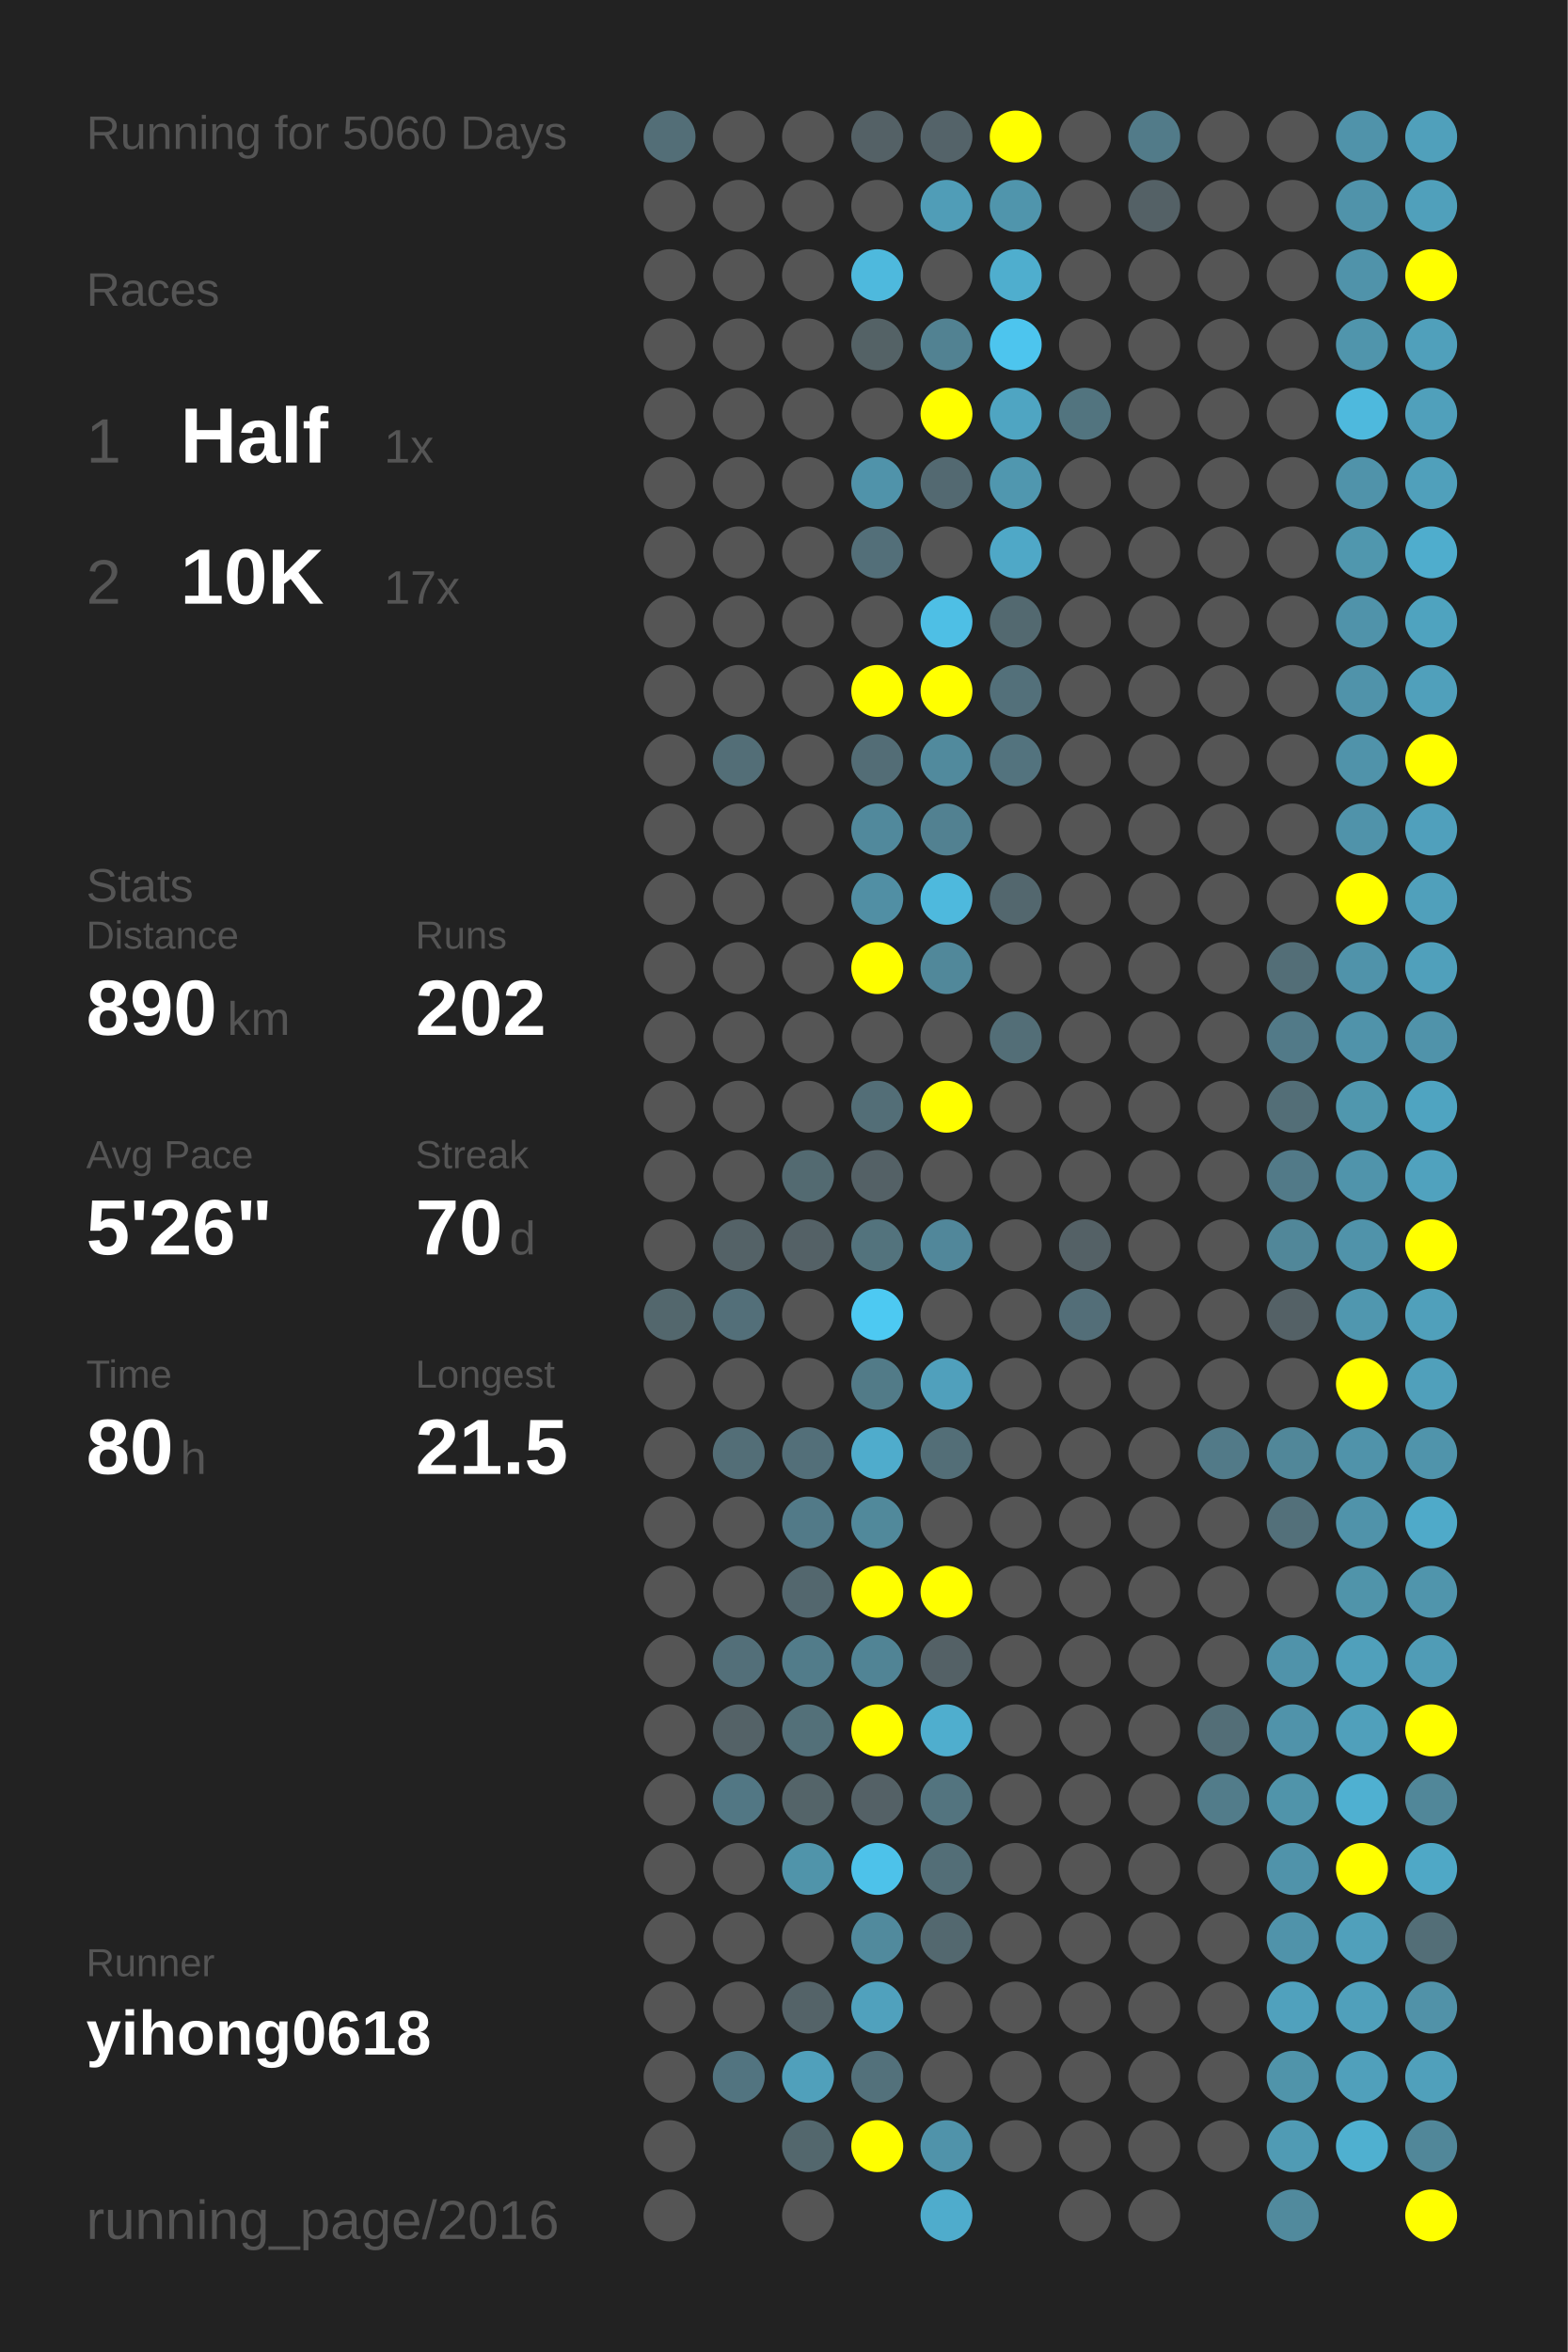
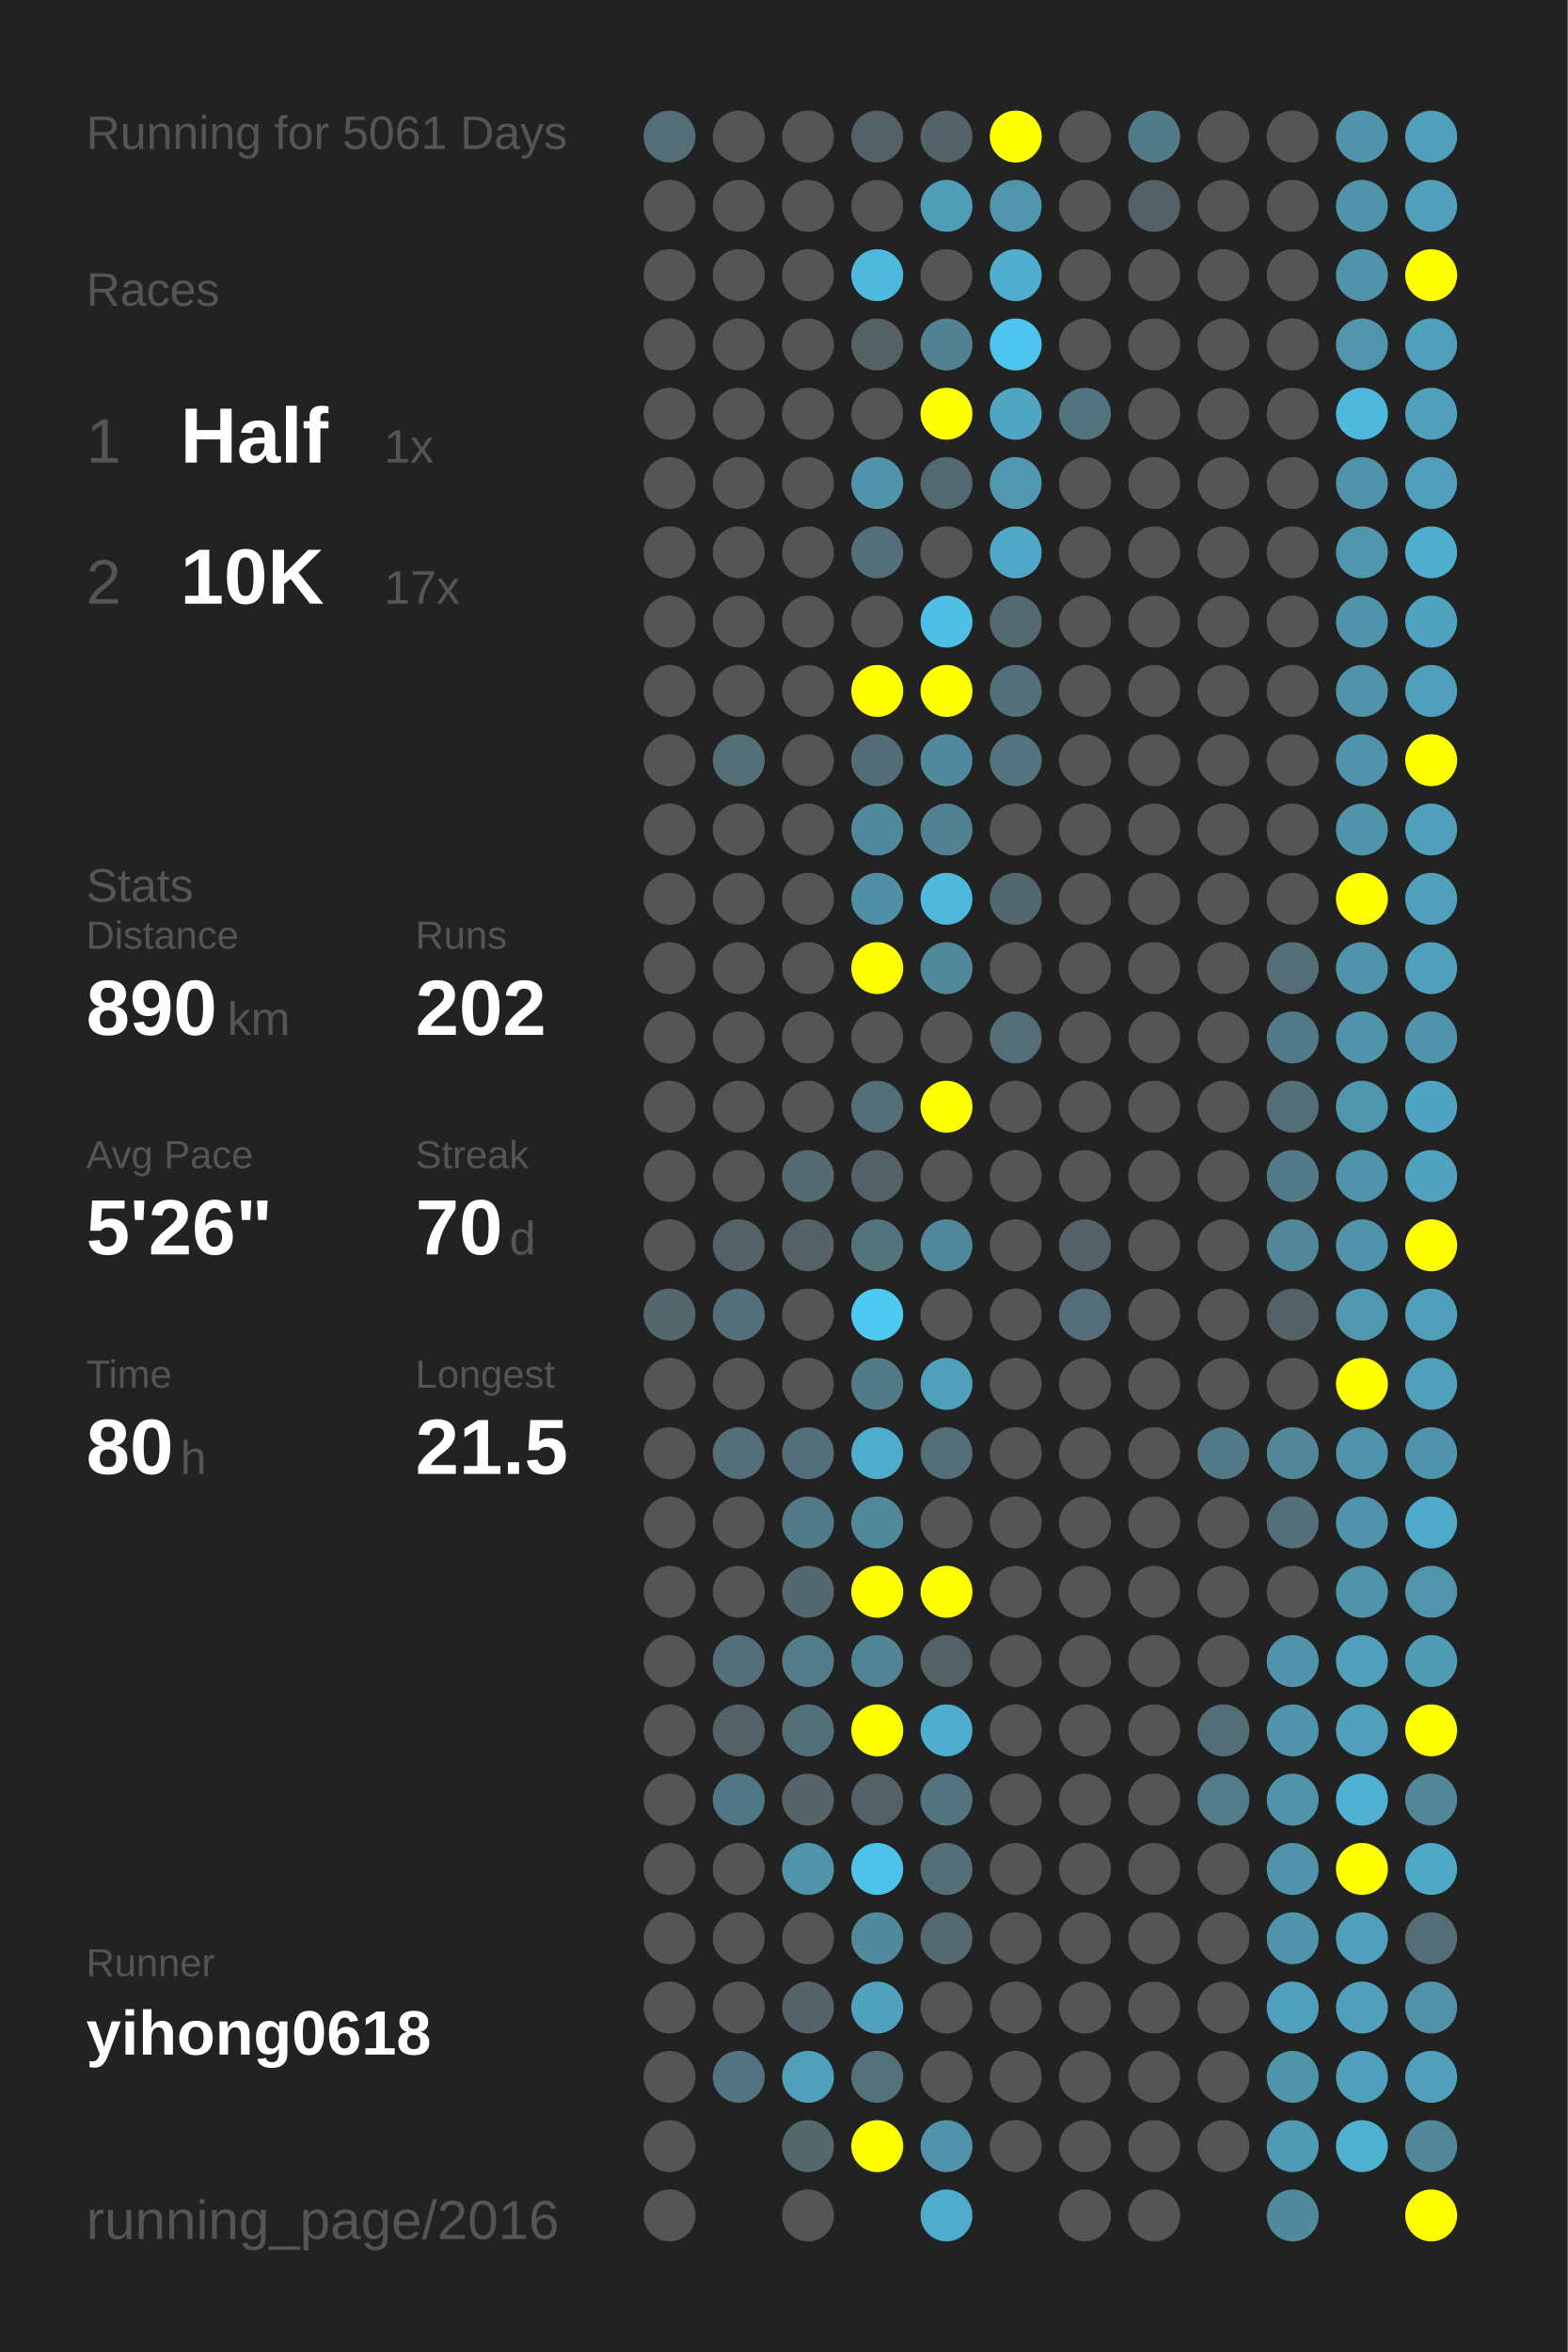
<svg xmlns="http://www.w3.org/2000/svg" baseProfile="full" height="300mm" version="1.1" viewBox="0,0,200,300" width="200mm">
  <defs />
  <rect fill="#222222" height="300" width="200" x="0" y="0" />
-   <text fill="#555555" style="font-size:6px; font-family:Arial;" x="11" y="19">Running for 5060 Days</text>
+   <text fill="#555555" style="font-size:6px; font-family:Arial;" x="11" y="19">Running for 5061 Days</text>
  <text fill="#555555" style="font-size:6px; font-family:Arial;" x="11" y="39">Races</text>
  <text fill="#555555" style="font-size:8px; font-family:Arial;" x="11" y="59">1</text>
  <text fill="#FFFFFF" style="font-size:10px; font-family:Arial; font-weight:bold;" x="23" y="59">Half</text>
  <text fill="#555555" style="font-size:6px; font-family:Arial;" x="49" y="59">1x</text>
  <text fill="#555555" style="font-size:8px; font-family:Arial;" x="11" y="77">2</text>
  <text fill="#FFFFFF" style="font-size:10px; font-family:Arial; font-weight:bold;" x="23" y="77">10K</text>
  <text fill="#555555" style="font-size:6px; font-family:Arial;" x="49" y="77">17x</text>
  <text fill="#555555" style="font-size:6px; font-family:Arial;" x="11" y="115">Stats</text>
  <text fill="#555555" style="font-size:5px; font-family:Arial;" x="11" y="121">Distance</text>
  <text fill="#FFFFFF" style="font-size:10px; font-family:Arial; font-weight:bold;" x="11" y="132">890</text>
  <text fill="#555555" style="font-size:6px; font-family:Arial;" x="29" y="132">km</text>
  <text fill="#555555" style="font-size:5px; font-family:Arial;" x="53" y="121">Runs</text>
  <text fill="#FFFFFF" style="font-size:10px; font-family:Arial; font-weight:bold;" x="53" y="132">202</text>
  <text fill="#555555" style="font-size:5px; font-family:Arial;" x="11" y="149">Avg Pace</text>
  <text fill="#FFFFFF" style="font-size:10px; font-family:Arial; font-weight:bold;" x="11" y="160">5'26"</text>
  <text fill="#555555" style="font-size:5px; font-family:Arial;" x="53" y="149">Streak</text>
  <text fill="#FFFFFF" style="font-size:10px; font-family:Arial; font-weight:bold;" x="53" y="160">70</text>
  <text fill="#555555" style="font-size:6px; font-family:Arial;" x="65" y="160">d</text>
  <text fill="#555555" style="font-size:5px; font-family:Arial;" x="11" y="177">Time</text>
  <text fill="#FFFFFF" style="font-size:10px; font-family:Arial; font-weight:bold;" x="11" y="188">80</text>
  <text fill="#555555" style="font-size:6px; font-family:Arial;" x="23" y="188">h</text>
  <text fill="#555555" style="font-size:5px; font-family:Arial;" x="53" y="177">Longest</text>
  <text fill="#FFFFFF" style="font-size:10px; font-family:Arial; font-weight:bold;" x="53" y="188">21.5</text>
  <text fill="#555555" style="font-size:5px; font-family:Arial;" x="11" y="252.065">Runner</text>
  <text fill="#FFFFFF" style="font-size:8px; font-family:Arial; font-weight:bold;" x="11" y="262.065">yihong0618</text>
  <text fill="#555555" style="font-size:7px; font-family:Arial;" x="11" y="285.581">running_page/2016</text>
  <circle cx="85.417" cy="17.419" fill="#536e77" r="3.312" />
  <circle cx="85.417" cy="26.258" fill="#555555" r="3.312" />
  <circle cx="85.417" cy="35.097" fill="#555555" r="3.312" />
  <circle cx="85.417" cy="43.935" fill="#555555" r="3.312" />
  <circle cx="85.417" cy="52.774" fill="#555555" r="3.312" />
  <circle cx="85.417" cy="61.613" fill="#555555" r="3.312" />
  <circle cx="85.417" cy="70.452" fill="#555555" r="3.312" />
  <circle cx="85.417" cy="79.29" fill="#555555" r="3.312" />
  <circle cx="85.417" cy="88.129" fill="#555555" r="3.312" />
  <circle cx="85.417" cy="96.968" fill="#555555" r="3.312" />
  <circle cx="85.417" cy="105.806" fill="#555555" r="3.312" />
  <circle cx="85.417" cy="114.645" fill="#555555" r="3.312" />
  <circle cx="85.417" cy="123.484" fill="#555555" r="3.312" />
  <circle cx="85.417" cy="132.323" fill="#555555" r="3.312" />
  <circle cx="85.417" cy="141.161" fill="#555555" r="3.312" />
  <circle cx="85.417" cy="150" fill="#555555" r="3.312" />
  <circle cx="85.417" cy="158.839" fill="#555555" r="3.312" />
  <circle cx="85.417" cy="167.677" fill="#53676d" r="3.312" />
  <circle cx="85.417" cy="176.516" fill="#555555" r="3.312" />
  <circle cx="85.417" cy="185.355" fill="#555555" r="3.312" />
  <circle cx="85.417" cy="194.194" fill="#555555" r="3.312" />
  <circle cx="85.417" cy="203.032" fill="#555555" r="3.312" />
  <circle cx="85.417" cy="211.871" fill="#555555" r="3.312" />
  <circle cx="85.417" cy="220.71" fill="#555555" r="3.312" />
  <circle cx="85.417" cy="229.548" fill="#555555" r="3.312" />
  <circle cx="85.417" cy="238.387" fill="#555555" r="3.312" />
  <circle cx="85.417" cy="247.226" fill="#555555" r="3.312" />
  <circle cx="85.417" cy="256.065" fill="#555555" r="3.312" />
  <circle cx="85.417" cy="264.903" fill="#555555" r="3.312" />
  <circle cx="85.417" cy="273.742" fill="#555555" r="3.312" />
  <circle cx="85.417" cy="282.581" fill="#555555" r="3.312" />
  <circle cx="94.25" cy="17.419" fill="#555555" r="3.312" />
  <circle cx="94.25" cy="26.258" fill="#555555" r="3.312" />
  <circle cx="94.25" cy="35.097" fill="#555555" r="3.312" />
  <circle cx="94.25" cy="43.935" fill="#555555" r="3.312" />
  <circle cx="94.25" cy="52.774" fill="#555555" r="3.312" />
  <circle cx="94.25" cy="61.613" fill="#555555" r="3.312" />
  <circle cx="94.25" cy="70.452" fill="#555555" r="3.312" />
  <circle cx="94.25" cy="79.29" fill="#555555" r="3.312" />
  <circle cx="94.25" cy="88.129" fill="#555555" r="3.312" />
  <circle cx="94.25" cy="96.968" fill="#536e77" r="3.312" />
  <circle cx="94.25" cy="105.806" fill="#555555" r="3.312" />
  <circle cx="94.25" cy="114.645" fill="#555555" r="3.312" />
  <circle cx="94.25" cy="123.484" fill="#555555" r="3.312" />
  <circle cx="94.25" cy="132.323" fill="#555555" r="3.312" />
  <circle cx="94.25" cy="141.161" fill="#555555" r="3.312" />
  <circle cx="94.25" cy="150" fill="#555555" r="3.312" />
  <circle cx="94.25" cy="158.839" fill="#546267" r="3.312" />
  <circle cx="94.25" cy="167.677" fill="#536f79" r="3.312" />
  <circle cx="94.25" cy="176.516" fill="#555555" r="3.312" />
  <circle cx="94.25" cy="185.355" fill="#536e77" r="3.312" />
  <circle cx="94.25" cy="194.194" fill="#555555" r="3.312" />
  <circle cx="94.25" cy="203.032" fill="#555555" r="3.312" />
  <circle cx="94.25" cy="211.871" fill="#536f79" r="3.312" />
  <circle cx="94.25" cy="220.71" fill="#546267" r="3.312" />
  <circle cx="94.25" cy="229.548" fill="#527784" r="3.312" />
  <circle cx="94.25" cy="238.387" fill="#555555" r="3.312" />
  <circle cx="94.25" cy="247.226" fill="#555555" r="3.312" />
  <circle cx="94.25" cy="256.065" fill="#555555" r="3.312" />
  <circle cx="94.25" cy="264.903" fill="#527480" r="3.312" />
  <circle cx="103.083" cy="17.419" fill="#555555" r="3.312" />
  <circle cx="103.083" cy="26.258" fill="#555555" r="3.312" />
  <circle cx="103.083" cy="35.097" fill="#555555" r="3.312" />
  <circle cx="103.083" cy="43.935" fill="#555555" r="3.312" />
  <circle cx="103.083" cy="52.774" fill="#555555" r="3.312" />
  <circle cx="103.083" cy="61.613" fill="#555555" r="3.312" />
  <circle cx="103.083" cy="70.452" fill="#555555" r="3.312" />
  <circle cx="103.083" cy="79.29" fill="#555555" r="3.312" />
  <circle cx="103.083" cy="88.129" fill="#555555" r="3.312" />
  <circle cx="103.083" cy="96.968" fill="#555555" r="3.312" />
  <circle cx="103.083" cy="105.806" fill="#555555" r="3.312" />
  <circle cx="103.083" cy="114.645" fill="#555555" r="3.312" />
  <circle cx="103.083" cy="123.484" fill="#555555" r="3.312" />
  <circle cx="103.083" cy="132.323" fill="#555555" r="3.312" />
  <circle cx="103.083" cy="141.161" fill="#555555" r="3.312" />
  <circle cx="103.083" cy="150" fill="#536a71" r="3.312" />
  <circle cx="103.083" cy="158.839" fill="#546166" r="3.312" />
  <circle cx="103.083" cy="167.677" fill="#555555" r="3.312" />
  <circle cx="103.083" cy="176.516" fill="#555555" r="3.312" />
  <circle cx="103.083" cy="185.355" fill="#536f79" r="3.312" />
  <circle cx="103.083" cy="194.194" fill="#527a88" r="3.312" />
  <circle cx="103.083" cy="203.032" fill="#53676e" r="3.312" />
  <circle cx="103.083" cy="211.871" fill="#527c8a" r="3.312" />
  <circle cx="103.083" cy="220.71" fill="#537079" r="3.312" />
  <circle cx="103.083" cy="229.548" fill="#546469" r="3.312" />
  <circle cx="103.083" cy="238.387" fill="#5094aa" r="3.312" />
  <circle cx="103.083" cy="247.226" fill="#555555" r="3.312" />
  <circle cx="103.083" cy="256.065" fill="#546368" r="3.312" />
  <circle cx="103.083" cy="264.903" fill="#50a0bb" r="3.312" />
  <circle cx="103.083" cy="273.742" fill="#53676d" r="3.312" />
  <circle cx="103.083" cy="282.581" fill="#555555" r="3.312" />
  <circle cx="111.917" cy="17.419" fill="#546166" r="3.312" />
  <circle cx="111.917" cy="26.258" fill="#555555" r="3.312" />
  <circle cx="111.917" cy="35.097" fill="#4eb9dd" r="3.312" />
  <circle cx="111.917" cy="43.935" fill="#546266" r="3.312" />
  <circle cx="111.917" cy="52.774" fill="#555555" r="3.312" />
  <circle cx="111.917" cy="61.613" fill="#5093aa" r="3.312" />
  <circle cx="111.917" cy="70.452" fill="#536f79" r="3.312" />
  <circle cx="111.917" cy="79.29" fill="#555555" r="3.312" />
  <circle cx="111.917" cy="88.129" fill="#FFFF00" r="3.312" />
  <circle cx="111.917" cy="96.968" fill="#536d76" r="3.312" />
  <circle cx="111.917" cy="105.806" fill="#51899c" r="3.312" />
  <circle cx="111.917" cy="114.645" fill="#518fa4" r="3.312" />
  <circle cx="111.917" cy="123.484" fill="#FFFF00" r="3.312" />
  <circle cx="111.917" cy="132.323" fill="#555555" r="3.312" />
  <circle cx="111.917" cy="141.161" fill="#536e77" r="3.312" />
  <circle cx="111.917" cy="150" fill="#546166" r="3.312" />
  <circle cx="111.917" cy="158.839" fill="#53737d" r="3.312" />
  <circle cx="111.917" cy="167.677" fill="#4dc9f2" r="3.312" />
  <circle cx="111.917" cy="176.516" fill="#527b88" r="3.312" />
  <circle cx="111.917" cy="185.355" fill="#4faccc" r="3.312" />
  <circle cx="111.917" cy="194.194" fill="#51899b" r="3.312" />
  <circle cx="111.917" cy="203.032" fill="#FFFF00" r="3.312" />
  <circle cx="111.917" cy="211.871" fill="#518495" r="3.312" />
  <circle cx="111.917" cy="220.71" fill="#FFFF00" r="3.312" />
  <circle cx="111.917" cy="229.548" fill="#546166" r="3.312" />
  <circle cx="111.917" cy="238.387" fill="#4dc2ea" r="3.312" />
  <circle cx="111.917" cy="247.226" fill="#518a9d" r="3.312" />
  <circle cx="111.917" cy="256.065" fill="#50a1bd" r="3.312" />
  <circle cx="111.917" cy="264.903" fill="#53717b" r="3.312" />
  <circle cx="111.917" cy="273.742" fill="#FFFF00" r="3.312" />
  <circle cx="120.75" cy="17.419" fill="#546369" r="3.312" />
  <circle cx="120.75" cy="26.258" fill="#509db7" r="3.312" />
  <circle cx="120.75" cy="35.097" fill="#555555" r="3.312" />
  <circle cx="120.75" cy="43.935" fill="#528292" r="3.312" />
  <circle cx="120.75" cy="52.774" fill="#FFFF00" r="3.312" />
  <circle cx="120.75" cy="61.613" fill="#536971" r="3.312" />
  <circle cx="120.75" cy="70.452" fill="#555555" r="3.312" />
  <circle cx="120.75" cy="79.29" fill="#4ebfe5" r="3.312" />
  <circle cx="120.75" cy="88.129" fill="#FFFF00" r="3.312" />
  <circle cx="120.75" cy="96.968" fill="#518a9d" r="3.312" />
  <circle cx="120.75" cy="105.806" fill="#528191" r="3.312" />
  <circle cx="120.75" cy="114.645" fill="#4eb9dd" r="3.312" />
  <circle cx="120.75" cy="123.484" fill="#51889a" r="3.312" />
  <circle cx="120.75" cy="132.323" fill="#555555" r="3.312" />
  <circle cx="120.75" cy="141.161" fill="#FFFF00" r="3.312" />
  <circle cx="120.75" cy="150" fill="#555555" r="3.312" />
  <circle cx="120.75" cy="158.839" fill="#51879a" r="3.312" />
  <circle cx="120.75" cy="167.677" fill="#555555" r="3.312" />
  <circle cx="120.75" cy="176.516" fill="#50a0bc" r="3.312" />
  <circle cx="120.75" cy="185.355" fill="#536e77" r="3.312" />
  <circle cx="120.75" cy="194.194" fill="#555555" r="3.312" />
  <circle cx="120.75" cy="203.032" fill="#FFFF00" r="3.312" />
  <circle cx="120.75" cy="211.871" fill="#546166" r="3.312" />
  <circle cx="120.75" cy="220.71" fill="#4faece" r="3.312" />
  <circle cx="120.75" cy="229.548" fill="#53747f" r="3.312" />
  <circle cx="120.75" cy="238.387" fill="#536e77" r="3.312" />
  <circle cx="120.75" cy="247.226" fill="#53686f" r="3.312" />
  <circle cx="120.75" cy="256.065" fill="#555555" r="3.312" />
  <circle cx="120.75" cy="264.903" fill="#555555" r="3.312" />
  <circle cx="120.75" cy="273.742" fill="#5093aa" r="3.312" />
  <circle cx="120.75" cy="282.581" fill="#4faccc" r="3.312" />
  <circle cx="129.583" cy="17.419" fill="#FFFF00" r="3.312" />
  <circle cx="129.583" cy="26.258" fill="#5095ac" r="3.312" />
  <circle cx="129.583" cy="35.097" fill="#4faece" r="3.312" />
  <circle cx="129.583" cy="43.935" fill="#4dc5ee" r="3.312" />
  <circle cx="129.583" cy="52.774" fill="#4fa5c2" r="3.312" />
  <circle cx="129.583" cy="61.613" fill="#5097af" r="3.312" />
  <circle cx="129.583" cy="70.452" fill="#4fa8c7" r="3.312" />
  <circle cx="129.583" cy="79.29" fill="#536970" r="3.312" />
  <circle cx="129.583" cy="88.129" fill="#53707a" r="3.312" />
  <circle cx="129.583" cy="96.968" fill="#53737e" r="3.312" />
  <circle cx="129.583" cy="105.806" fill="#555555" r="3.312" />
  <circle cx="129.583" cy="114.645" fill="#53676e" r="3.312" />
  <circle cx="129.583" cy="123.484" fill="#555555" r="3.312" />
  <circle cx="129.583" cy="132.323" fill="#536e77" r="3.312" />
  <circle cx="129.583" cy="141.161" fill="#555555" r="3.312" />
  <circle cx="129.583" cy="150" fill="#555555" r="3.312" />
  <circle cx="129.583" cy="158.839" fill="#555555" r="3.312" />
  <circle cx="129.583" cy="167.677" fill="#555555" r="3.312" />
  <circle cx="129.583" cy="176.516" fill="#555555" r="3.312" />
  <circle cx="129.583" cy="185.355" fill="#555555" r="3.312" />
  <circle cx="129.583" cy="194.194" fill="#555555" r="3.312" />
  <circle cx="129.583" cy="203.032" fill="#555555" r="3.312" />
  <circle cx="129.583" cy="211.871" fill="#555555" r="3.312" />
  <circle cx="129.583" cy="220.71" fill="#555555" r="3.312" />
  <circle cx="129.583" cy="229.548" fill="#555555" r="3.312" />
  <circle cx="129.583" cy="238.387" fill="#555555" r="3.312" />
  <circle cx="129.583" cy="247.226" fill="#555555" r="3.312" />
  <circle cx="129.583" cy="256.065" fill="#555555" r="3.312" />
  <circle cx="129.583" cy="264.903" fill="#555555" r="3.312" />
  <circle cx="129.583" cy="273.742" fill="#555555" r="3.312" />
  <circle cx="138.417" cy="17.419" fill="#555555" r="3.312" />
  <circle cx="138.417" cy="26.258" fill="#555555" r="3.312" />
  <circle cx="138.417" cy="35.097" fill="#555555" r="3.312" />
  <circle cx="138.417" cy="43.935" fill="#555555" r="3.312" />
  <circle cx="138.417" cy="52.774" fill="#52747f" r="3.312" />
  <circle cx="138.417" cy="61.613" fill="#555555" r="3.312" />
  <circle cx="138.417" cy="70.452" fill="#555555" r="3.312" />
  <circle cx="138.417" cy="79.29" fill="#555555" r="3.312" />
  <circle cx="138.417" cy="88.129" fill="#555555" r="3.312" />
  <circle cx="138.417" cy="96.968" fill="#555555" r="3.312" />
  <circle cx="138.417" cy="105.806" fill="#555555" r="3.312" />
  <circle cx="138.417" cy="114.645" fill="#555555" r="3.312" />
  <circle cx="138.417" cy="123.484" fill="#555555" r="3.312" />
  <circle cx="138.417" cy="132.323" fill="#555555" r="3.312" />
  <circle cx="138.417" cy="141.161" fill="#555555" r="3.312" />
  <circle cx="138.417" cy="150" fill="#555555" r="3.312" />
  <circle cx="138.417" cy="158.839" fill="#546166" r="3.312" />
  <circle cx="138.417" cy="167.677" fill="#536e78" r="3.312" />
  <circle cx="138.417" cy="176.516" fill="#555555" r="3.312" />
  <circle cx="138.417" cy="185.355" fill="#555555" r="3.312" />
  <circle cx="138.417" cy="194.194" fill="#555555" r="3.312" />
  <circle cx="138.417" cy="203.032" fill="#555555" r="3.312" />
  <circle cx="138.417" cy="211.871" fill="#555555" r="3.312" />
  <circle cx="138.417" cy="220.71" fill="#555555" r="3.312" />
  <circle cx="138.417" cy="229.548" fill="#555555" r="3.312" />
  <circle cx="138.417" cy="238.387" fill="#555555" r="3.312" />
  <circle cx="138.417" cy="247.226" fill="#555555" r="3.312" />
  <circle cx="138.417" cy="256.065" fill="#555555" r="3.312" />
  <circle cx="138.417" cy="264.903" fill="#555555" r="3.312" />
  <circle cx="138.417" cy="273.742" fill="#555555" r="3.312" />
  <circle cx="138.417" cy="282.581" fill="#555555" r="3.312" />
  <circle cx="147.25" cy="17.419" fill="#527b89" r="3.312" />
  <circle cx="147.25" cy="26.258" fill="#546166" r="3.312" />
  <circle cx="147.25" cy="35.097" fill="#555555" r="3.312" />
  <circle cx="147.25" cy="43.935" fill="#555555" r="3.312" />
  <circle cx="147.25" cy="52.774" fill="#555555" r="3.312" />
  <circle cx="147.25" cy="61.613" fill="#555555" r="3.312" />
  <circle cx="147.25" cy="70.452" fill="#555555" r="3.312" />
  <circle cx="147.25" cy="79.29" fill="#555555" r="3.312" />
  <circle cx="147.25" cy="88.129" fill="#555555" r="3.312" />
  <circle cx="147.25" cy="96.968" fill="#555555" r="3.312" />
  <circle cx="147.25" cy="105.806" fill="#555555" r="3.312" />
  <circle cx="147.25" cy="114.645" fill="#555555" r="3.312" />
  <circle cx="147.25" cy="123.484" fill="#555555" r="3.312" />
  <circle cx="147.25" cy="132.323" fill="#555555" r="3.312" />
  <circle cx="147.25" cy="141.161" fill="#555555" r="3.312" />
  <circle cx="147.25" cy="150" fill="#555555" r="3.312" />
  <circle cx="147.25" cy="158.839" fill="#555555" r="3.312" />
  <circle cx="147.25" cy="167.677" fill="#555555" r="3.312" />
  <circle cx="147.25" cy="176.516" fill="#555555" r="3.312" />
  <circle cx="147.25" cy="185.355" fill="#555555" r="3.312" />
  <circle cx="147.25" cy="194.194" fill="#555555" r="3.312" />
  <circle cx="147.25" cy="203.032" fill="#555555" r="3.312" />
  <circle cx="147.25" cy="211.871" fill="#555555" r="3.312" />
  <circle cx="147.25" cy="220.71" fill="#555555" r="3.312" />
  <circle cx="147.25" cy="229.548" fill="#555555" r="3.312" />
  <circle cx="147.25" cy="238.387" fill="#555555" r="3.312" />
  <circle cx="147.25" cy="247.226" fill="#555555" r="3.312" />
  <circle cx="147.25" cy="256.065" fill="#555555" r="3.312" />
  <circle cx="147.25" cy="264.903" fill="#555555" r="3.312" />
  <circle cx="147.25" cy="273.742" fill="#555555" r="3.312" />
  <circle cx="147.25" cy="282.581" fill="#555555" r="3.312" />
  <circle cx="156.083" cy="17.419" fill="#555555" r="3.312" />
  <circle cx="156.083" cy="26.258" fill="#555555" r="3.312" />
  <circle cx="156.083" cy="35.097" fill="#555555" r="3.312" />
  <circle cx="156.083" cy="43.935" fill="#555555" r="3.312" />
  <circle cx="156.083" cy="52.774" fill="#555555" r="3.312" />
  <circle cx="156.083" cy="61.613" fill="#555555" r="3.312" />
  <circle cx="156.083" cy="70.452" fill="#555555" r="3.312" />
  <circle cx="156.083" cy="79.29" fill="#555555" r="3.312" />
  <circle cx="156.083" cy="88.129" fill="#555555" r="3.312" />
  <circle cx="156.083" cy="96.968" fill="#555555" r="3.312" />
  <circle cx="156.083" cy="105.806" fill="#555555" r="3.312" />
  <circle cx="156.083" cy="114.645" fill="#555555" r="3.312" />
  <circle cx="156.083" cy="123.484" fill="#555555" r="3.312" />
  <circle cx="156.083" cy="132.323" fill="#555555" r="3.312" />
  <circle cx="156.083" cy="141.161" fill="#555555" r="3.312" />
  <circle cx="156.083" cy="150" fill="#555555" r="3.312" />
  <circle cx="156.083" cy="158.839" fill="#555555" r="3.312" />
  <circle cx="156.083" cy="167.677" fill="#555555" r="3.312" />
  <circle cx="156.083" cy="176.516" fill="#555555" r="3.312" />
  <circle cx="156.083" cy="185.355" fill="#527a88" r="3.312" />
  <circle cx="156.083" cy="194.194" fill="#555555" r="3.312" />
  <circle cx="156.083" cy="203.032" fill="#555555" r="3.312" />
  <circle cx="156.083" cy="211.871" fill="#555555" r="3.312" />
  <circle cx="156.083" cy="220.71" fill="#536e77" r="3.312" />
  <circle cx="156.083" cy="229.548" fill="#527c8a" r="3.312" />
  <circle cx="156.083" cy="238.387" fill="#555555" r="3.312" />
  <circle cx="156.083" cy="247.226" fill="#555555" r="3.312" />
  <circle cx="156.083" cy="256.065" fill="#555555" r="3.312" />
  <circle cx="156.083" cy="264.903" fill="#555555" r="3.312" />
  <circle cx="156.083" cy="273.742" fill="#555555" r="3.312" />
  <circle cx="164.917" cy="17.419" fill="#555555" r="3.312" />
  <circle cx="164.917" cy="26.258" fill="#555555" r="3.312" />
  <circle cx="164.917" cy="35.097" fill="#555555" r="3.312" />
  <circle cx="164.917" cy="43.935" fill="#555555" r="3.312" />
  <circle cx="164.917" cy="52.774" fill="#555555" r="3.312" />
  <circle cx="164.917" cy="61.613" fill="#555555" r="3.312" />
  <circle cx="164.917" cy="70.452" fill="#555555" r="3.312" />
  <circle cx="164.917" cy="79.29" fill="#555555" r="3.312" />
  <circle cx="164.917" cy="88.129" fill="#555555" r="3.312" />
  <circle cx="164.917" cy="96.968" fill="#555555" r="3.312" />
  <circle cx="164.917" cy="105.806" fill="#555555" r="3.312" />
  <circle cx="164.917" cy="114.645" fill="#555555" r="3.312" />
  <circle cx="164.917" cy="123.484" fill="#536e77" r="3.312" />
  <circle cx="164.917" cy="132.323" fill="#527a88" r="3.312" />
  <circle cx="164.917" cy="141.161" fill="#536e77" r="3.312" />
  <circle cx="164.917" cy="150" fill="#527a88" r="3.312" />
  <circle cx="164.917" cy="158.839" fill="#518799" r="3.312" />
  <circle cx="164.917" cy="167.677" fill="#546166" r="3.312" />
  <circle cx="164.917" cy="176.516" fill="#555555" r="3.312" />
  <circle cx="164.917" cy="185.355" fill="#518799" r="3.312" />
  <circle cx="164.917" cy="194.194" fill="#53707a" r="3.312" />
  <circle cx="164.917" cy="203.032" fill="#555555" r="3.312" />
  <circle cx="164.917" cy="211.871" fill="#5093aa" r="3.312" />
  <circle cx="164.917" cy="220.71" fill="#5093aa" r="3.312" />
  <circle cx="164.917" cy="229.548" fill="#5094aa" r="3.312" />
  <circle cx="164.917" cy="238.387" fill="#5093aa" r="3.312" />
  <circle cx="164.917" cy="247.226" fill="#5093aa" r="3.312" />
  <circle cx="164.917" cy="256.065" fill="#50a1bd" r="3.312" />
  <circle cx="164.917" cy="264.903" fill="#5094aa" r="3.312" />
  <circle cx="164.917" cy="273.742" fill="#509bb4" r="3.312" />
  <circle cx="164.917" cy="282.581" fill="#518a9d" r="3.312" />
  <circle cx="173.75" cy="17.419" fill="#5093aa" r="3.312" />
  <circle cx="173.75" cy="26.258" fill="#5093aa" r="3.312" />
  <circle cx="173.75" cy="35.097" fill="#5093aa" r="3.312" />
  <circle cx="173.75" cy="43.935" fill="#5095ac" r="3.312" />
  <circle cx="173.75" cy="52.774" fill="#4eb9dd" r="3.312" />
  <circle cx="173.75" cy="61.613" fill="#5093aa" r="3.312" />
  <circle cx="173.75" cy="70.452" fill="#5097ae" r="3.312" />
  <circle cx="173.75" cy="79.29" fill="#5093aa" r="3.312" />
  <circle cx="173.75" cy="88.129" fill="#5093aa" r="3.312" />
  <circle cx="173.75" cy="96.968" fill="#5093aa" r="3.312" />
  <circle cx="173.75" cy="105.806" fill="#5093aa" r="3.312" />
  <circle cx="173.75" cy="114.645" fill="#FFFF00" r="3.312" />
  <circle cx="173.75" cy="123.484" fill="#5093aa" r="3.312" />
  <circle cx="173.75" cy="132.323" fill="#5093aa" r="3.312" />
  <circle cx="173.75" cy="141.161" fill="#5097ae" r="3.312" />
  <circle cx="173.75" cy="150" fill="#5094ab" r="3.312" />
  <circle cx="173.75" cy="158.839" fill="#5093aa" r="3.312" />
  <circle cx="173.75" cy="167.677" fill="#5097af" r="3.312" />
  <circle cx="173.75" cy="176.516" fill="#FFFF00" r="3.312" />
  <circle cx="173.75" cy="185.355" fill="#5093aa" r="3.312" />
  <circle cx="173.75" cy="194.194" fill="#5093aa" r="3.312" />
  <circle cx="173.75" cy="203.032" fill="#5094aa" r="3.312" />
  <circle cx="173.75" cy="211.871" fill="#50a0bb" r="3.312" />
  <circle cx="173.75" cy="220.71" fill="#50a0bb" r="3.312" />
  <circle cx="173.75" cy="229.548" fill="#4fb0d1" r="3.312" />
  <circle cx="173.75" cy="238.387" fill="#FFFF00" r="3.312" />
  <circle cx="173.75" cy="247.226" fill="#50a0bb" r="3.312" />
  <circle cx="173.75" cy="256.065" fill="#50a0bb" r="3.312" />
  <circle cx="173.75" cy="264.903" fill="#50a0bb" r="3.312" />
  <circle cx="173.75" cy="273.742" fill="#4fb0d0" r="3.312" />
  <circle cx="182.583" cy="17.419" fill="#50a0bb" r="3.312" />
  <circle cx="182.583" cy="26.258" fill="#50a0bb" r="3.312" />
  <circle cx="182.583" cy="35.097" fill="#FFFF00" r="3.312" />
  <circle cx="182.583" cy="43.935" fill="#50a0bb" r="3.312" />
  <circle cx="182.583" cy="52.774" fill="#50a0bb" r="3.312" />
  <circle cx="182.583" cy="61.613" fill="#50a0bb" r="3.312" />
  <circle cx="182.583" cy="70.452" fill="#4fadcd" r="3.312" />
  <circle cx="182.583" cy="79.29" fill="#4fa3bf" r="3.312" />
  <circle cx="182.583" cy="88.129" fill="#50a0bb" r="3.312" />
  <circle cx="182.583" cy="96.968" fill="#FFFF00" r="3.312" />
  <circle cx="182.583" cy="105.806" fill="#50a0bc" r="3.312" />
  <circle cx="182.583" cy="114.645" fill="#50a0bb" r="3.312" />
  <circle cx="182.583" cy="123.484" fill="#50a0bb" r="3.312" />
  <circle cx="182.583" cy="132.323" fill="#5093aa" r="3.312" />
  <circle cx="182.583" cy="141.161" fill="#4fa4c1" r="3.312" />
  <circle cx="182.583" cy="150" fill="#50a2be" r="3.312" />
  <circle cx="182.583" cy="158.839" fill="#FFFF00" r="3.312" />
  <circle cx="182.583" cy="167.677" fill="#50a0bb" r="3.312" />
  <circle cx="182.583" cy="176.516" fill="#50a0bb" r="3.312" />
  <circle cx="182.583" cy="185.355" fill="#5094ab" r="3.312" />
  <circle cx="182.583" cy="194.194" fill="#4faac9" r="3.312" />
  <circle cx="182.583" cy="203.032" fill="#5095ac" r="3.312" />
  <circle cx="182.583" cy="211.871" fill="#509cb6" r="3.312" />
  <circle cx="182.583" cy="220.71" fill="#FFFF00" r="3.312" />
  <circle cx="182.583" cy="229.548" fill="#518799" r="3.312" />
  <circle cx="182.583" cy="238.387" fill="#4fa8c6" r="3.312" />
  <circle cx="182.583" cy="247.226" fill="#536e77" r="3.312" />
  <circle cx="182.583" cy="256.065" fill="#5192a8" r="3.312" />
  <circle cx="182.583" cy="264.903" fill="#50a0bb" r="3.312" />
  <circle cx="182.583" cy="273.742" fill="#518799" r="3.312" />
  <circle cx="182.583" cy="282.581" fill="#FFFF00" r="3.312" />
</svg>
